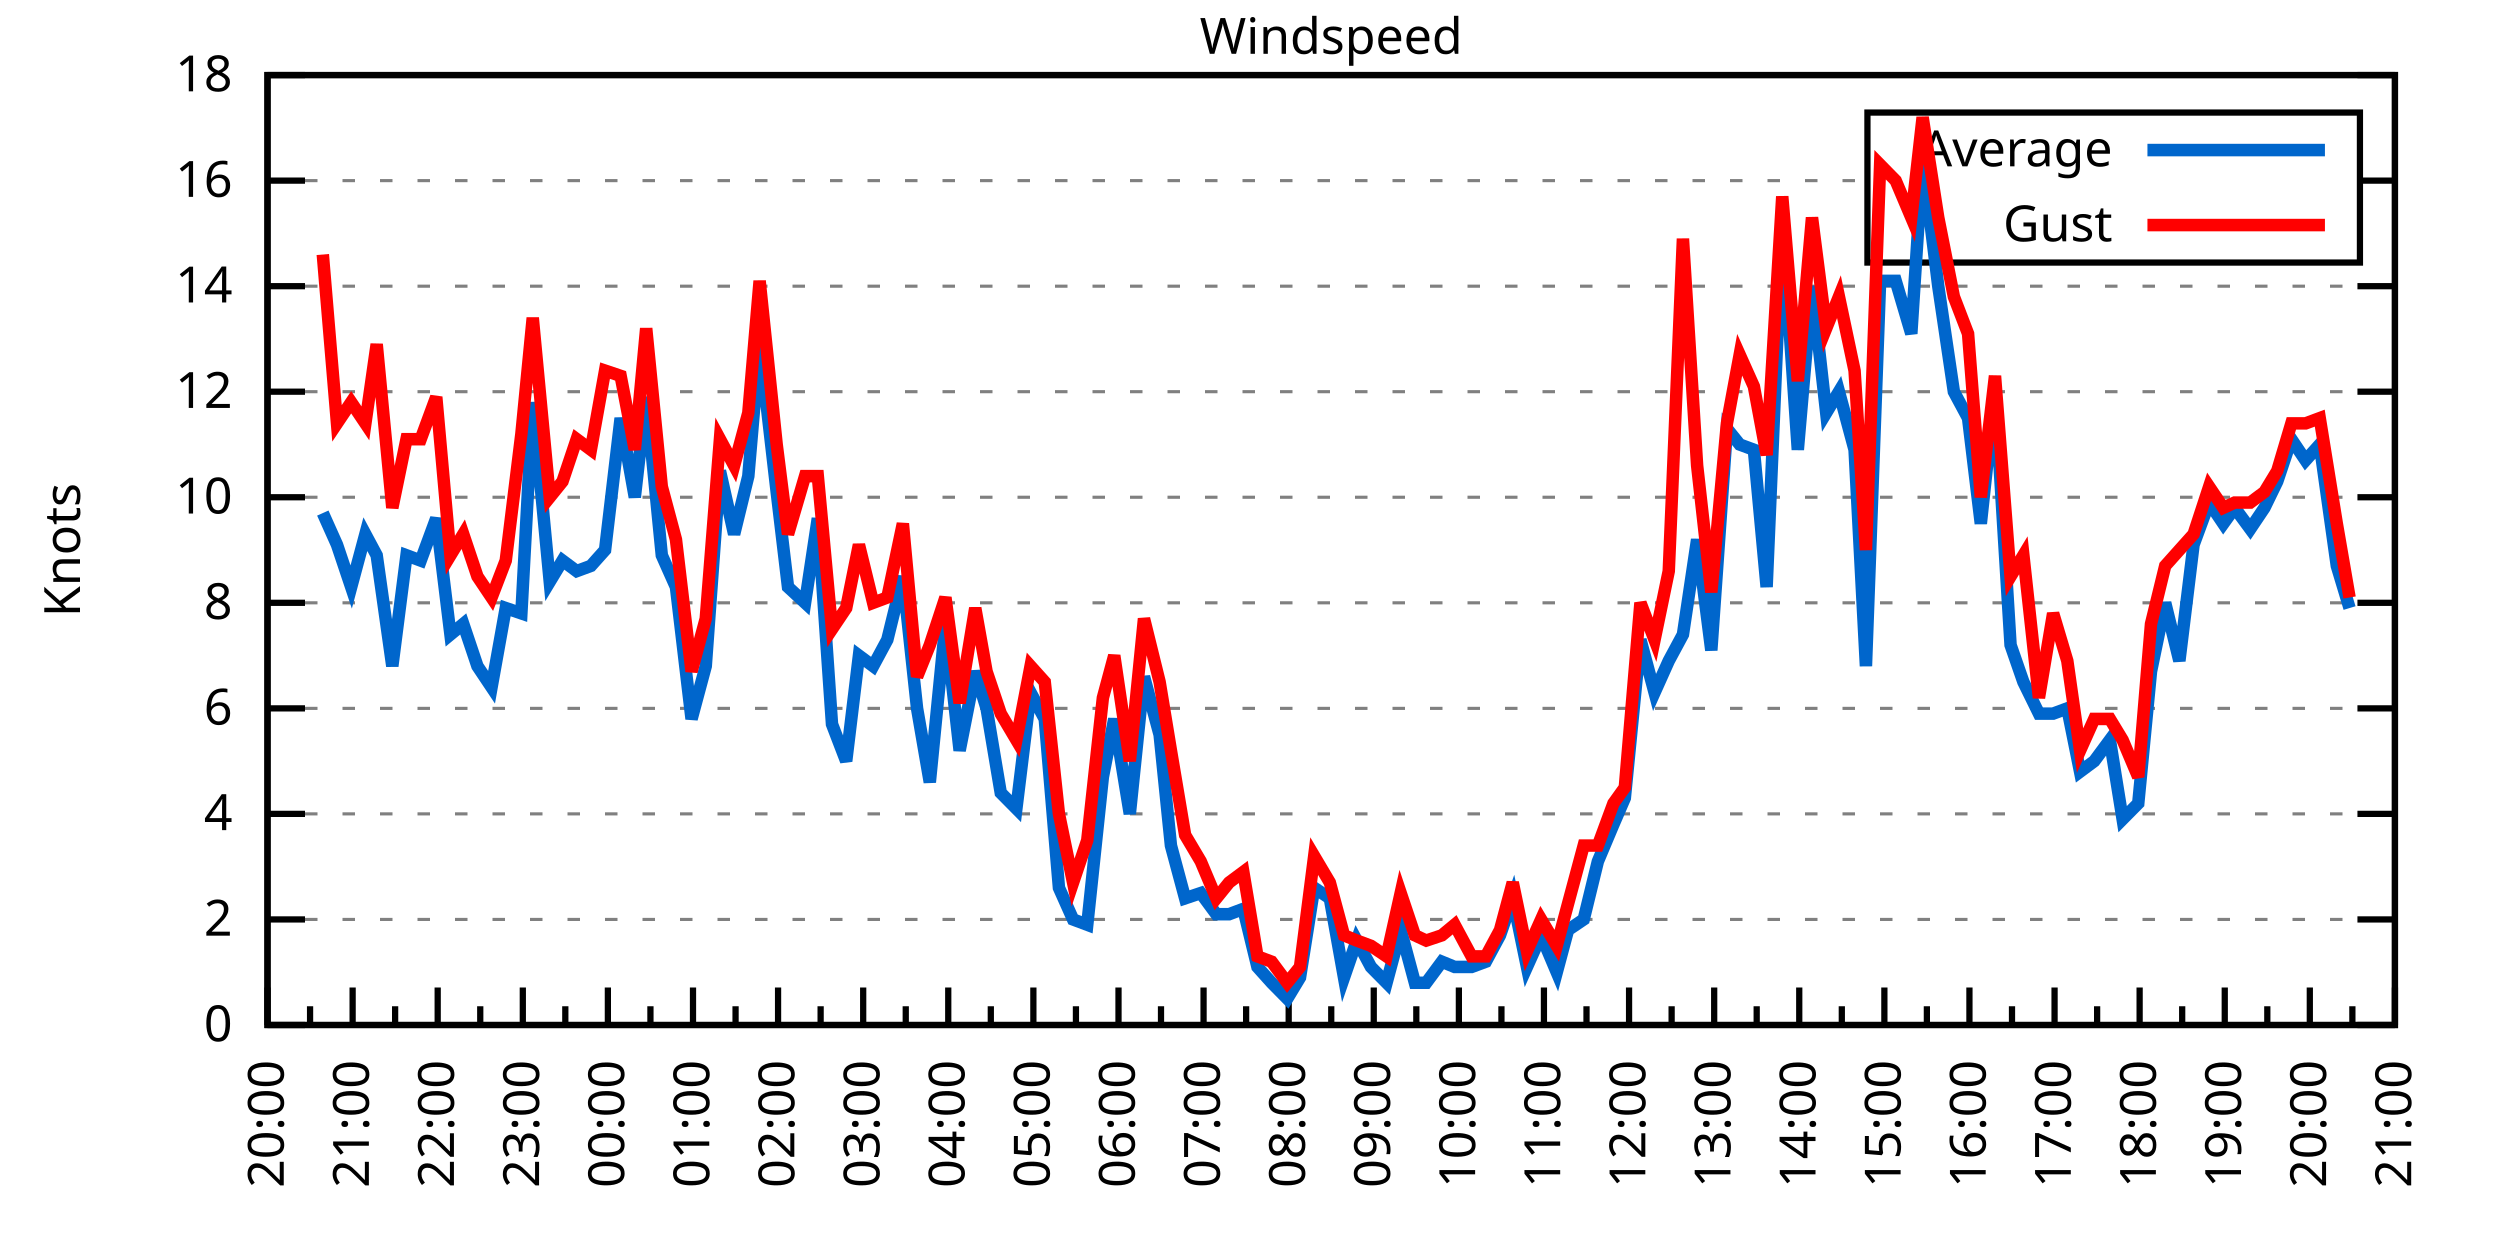
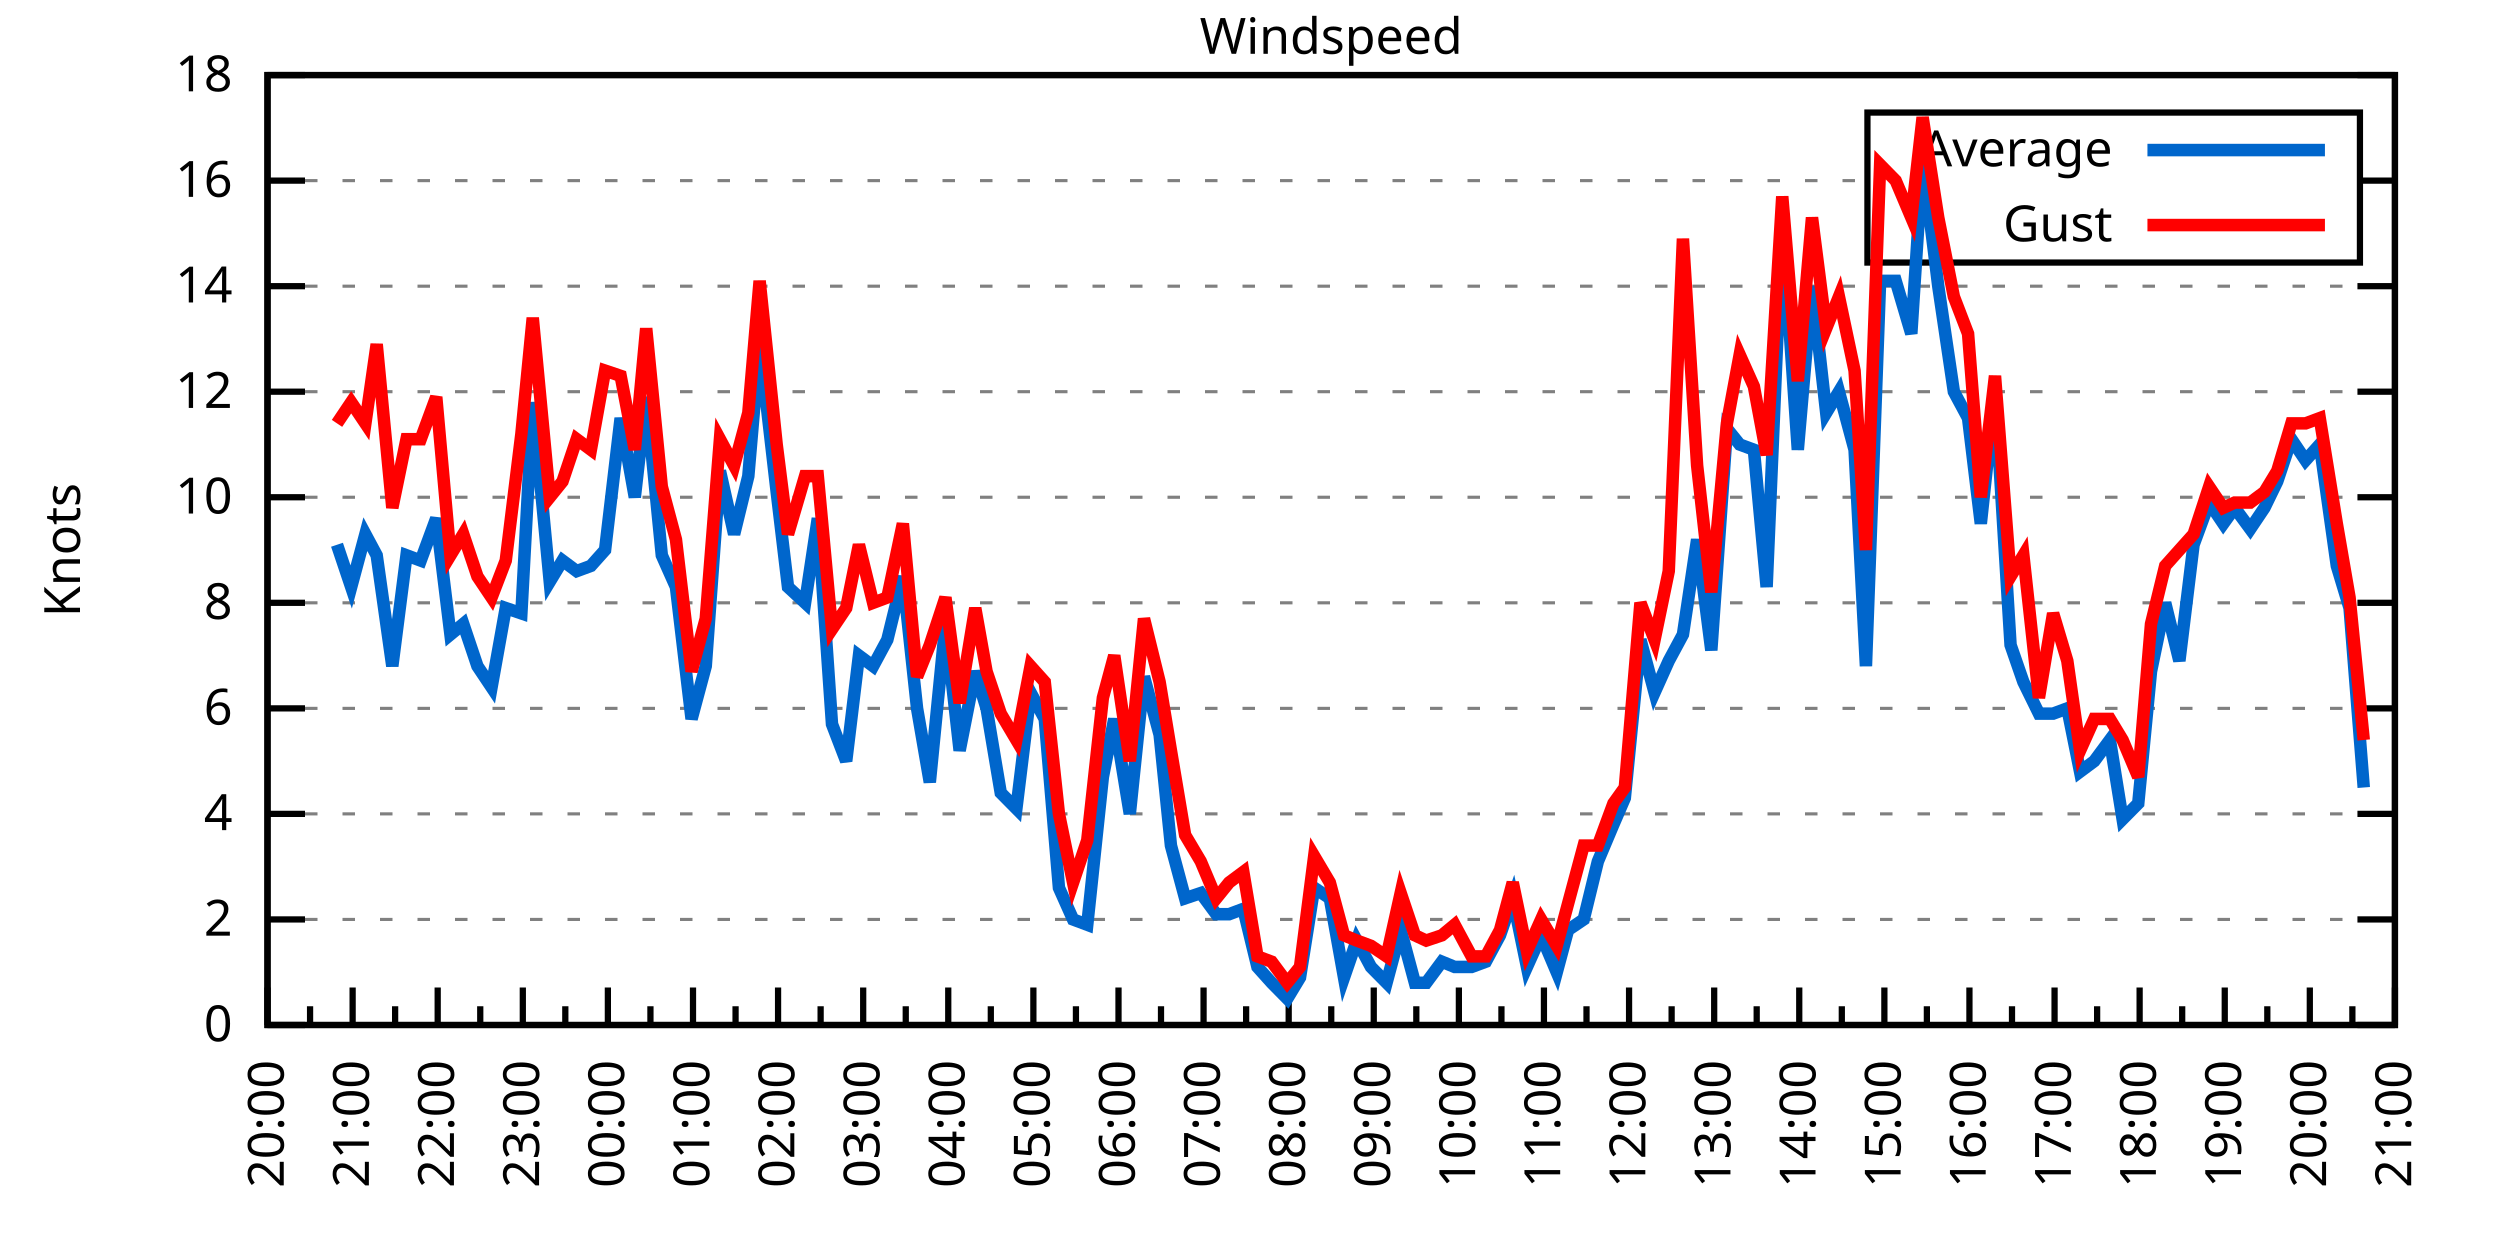
<svg xmlns="http://www.w3.org/2000/svg" xmlns:xlink="http://www.w3.org/1999/xlink" width="400" height="200" viewBox="0 0 400 200">
  <g id="gnuplot_canvas">
    <rect x="0" y="0" width="400" height="200" fill="none" />
    <defs>
      <circle id="gpDot" r="0.5" stroke-width="0.5" stroke="currentColor" />
      <path id="gpPt0" stroke-width="0.333" stroke="currentColor" d="M-1,0 h2 M0,-1 v2" />
      <path id="gpPt1" stroke-width="0.333" stroke="currentColor" d="M-1,-1 L1,1 M1,-1 L-1,1" />
      <path id="gpPt2" stroke-width="0.333" stroke="currentColor" d="M-1,0 L1,0 M0,-1 L0,1 M-1,-1 L1,1 M-1,1 L1,-1" />
      <rect id="gpPt3" stroke-width="0.333" stroke="currentColor" x="-1" y="-1" width="2" height="2" />
      <rect id="gpPt4" stroke-width="0.333" stroke="currentColor" fill="currentColor" x="-1" y="-1" width="2" height="2" />
      <circle id="gpPt5" stroke-width="0.333" stroke="currentColor" cx="0" cy="0" r="1" />
      <use xlink:href="#gpPt5" id="gpPt6" fill="currentColor" stroke="none" />
      <path id="gpPt7" stroke-width="0.333" stroke="currentColor" d="M0,-1.33 L-1.33,0.67 L1.33,0.67 z" />
      <use xlink:href="#gpPt7" id="gpPt8" fill="currentColor" stroke="none" />
      <use xlink:href="#gpPt7" id="gpPt9" stroke="currentColor" transform="rotate(180)" />
      <use xlink:href="#gpPt9" id="gpPt10" fill="currentColor" stroke="none" />
      <use xlink:href="#gpPt3" id="gpPt11" stroke="currentColor" transform="rotate(45)" />
      <use xlink:href="#gpPt11" id="gpPt12" fill="currentColor" stroke="none" />
      <path id="gpPt13" stroke-width="0.333" stroke="currentColor" d="M0,1.330 L1.265,0.411 L0.782,-1.067 L-0.782,-1.076 L-1.265,0.411 z" />
      <use xlink:href="#gpPt13" id="gpPt14" fill="currentColor" stroke="none" />
      <filter id="textbox" filterUnits="objectBoundingBox" x="0" y="0" height="1" width="1">
        <feFlood flood-color="white" flood-opacity="1" result="bgnd" />
        <feComposite in="SourceGraphic" in2="bgnd" operator="atop" />
      </filter>
      <filter id="greybox" filterUnits="objectBoundingBox" x="0" y="0" height="1" width="1">
        <feFlood flood-color="lightgrey" flood-opacity="1" result="grey" />
        <feComposite in="SourceGraphic" in2="grey" operator="atop" />
      </filter>
    </defs>
    <g fill="none" color="white" stroke="currentColor" stroke-width="1.00" stroke-linecap="butt" stroke-linejoin="miter">
</g>
    <g fill="none" color="black" stroke="currentColor" stroke-width="1.00" stroke-linecap="butt" stroke-linejoin="miter">
      <g stroke="none" shape-rendering="crispEdges">
        <polygon fill="rgb(255, 255, 255)" points="42.80,164.00 383.18,164.00 383.18,12.02 42.80,12.02 " />
      </g>
    </g>
    <g fill="none" color="black" stroke="currentColor" stroke-width="1.00" stroke-linecap="butt" stroke-linejoin="miter">
</g>
    <g fill="none" color="black" stroke="black" stroke-width="0.50" stroke-linecap="butt" stroke-linejoin="miter">
</g>
    <g fill="none" color="gray" stroke="currentColor" stroke-width="0.50" stroke-linecap="butt" stroke-linejoin="miter">
      <path stroke="gray" stroke-dasharray="2,4" class="gridline" d="M42.80,164.00 L383.19,164.00  " />
    </g>
    <g fill="none" color="gray" stroke="gray" stroke-width="1.00" stroke-linecap="butt" stroke-linejoin="miter">
</g>
    <g fill="none" color="black" stroke="currentColor" stroke-width="1.00" stroke-linecap="butt" stroke-linejoin="miter">
      <path stroke="black" d="M42.80,164.00 L48.80,164.00 M383.19,164.00 L377.19,164.00  " />
      <g transform="translate(37.20,166.60)" stroke="none" fill="black" font-family="Sans" font-size="8.00" text-anchor="end">
        <text>
          <tspan font-family="Sans"> 0</tspan>
        </text>
      </g>
    </g>
    <g fill="none" color="black" stroke="currentColor" stroke-width="1.00" stroke-linecap="butt" stroke-linejoin="miter">
</g>
    <g fill="none" color="black" stroke="black" stroke-width="0.50" stroke-linecap="butt" stroke-linejoin="miter">
</g>
    <g fill="none" color="gray" stroke="currentColor" stroke-width="0.50" stroke-linecap="butt" stroke-linejoin="miter">
      <path stroke="gray" stroke-dasharray="2,4" class="gridline" d="M42.80,147.11 L383.19,147.11  " />
    </g>
    <g fill="none" color="gray" stroke="gray" stroke-width="1.00" stroke-linecap="butt" stroke-linejoin="miter">
</g>
    <g fill="none" color="black" stroke="currentColor" stroke-width="1.00" stroke-linecap="butt" stroke-linejoin="miter">
      <path stroke="black" d="M42.80,147.11 L48.80,147.11 M383.19,147.11 L377.19,147.11  " />
      <g transform="translate(37.20,149.71)" stroke="none" fill="black" font-family="Sans" font-size="8.00" text-anchor="end">
        <text>
          <tspan font-family="Sans"> 2</tspan>
        </text>
      </g>
    </g>
    <g fill="none" color="black" stroke="currentColor" stroke-width="1.00" stroke-linecap="butt" stroke-linejoin="miter">
</g>
    <g fill="none" color="black" stroke="black" stroke-width="0.50" stroke-linecap="butt" stroke-linejoin="miter">
</g>
    <g fill="none" color="gray" stroke="currentColor" stroke-width="0.50" stroke-linecap="butt" stroke-linejoin="miter">
      <path stroke="gray" stroke-dasharray="2,4" class="gridline" d="M42.80,130.22 L383.19,130.22  " />
    </g>
    <g fill="none" color="gray" stroke="gray" stroke-width="1.00" stroke-linecap="butt" stroke-linejoin="miter">
</g>
    <g fill="none" color="black" stroke="currentColor" stroke-width="1.00" stroke-linecap="butt" stroke-linejoin="miter">
      <path stroke="black" d="M42.80,130.22 L48.80,130.22 M383.19,130.22 L377.19,130.22  " />
      <g transform="translate(37.20,132.82)" stroke="none" fill="black" font-family="Sans" font-size="8.00" text-anchor="end">
        <text>
          <tspan font-family="Sans"> 4</tspan>
        </text>
      </g>
    </g>
    <g fill="none" color="black" stroke="currentColor" stroke-width="1.00" stroke-linecap="butt" stroke-linejoin="miter">
</g>
    <g fill="none" color="black" stroke="black" stroke-width="0.50" stroke-linecap="butt" stroke-linejoin="miter">
</g>
    <g fill="none" color="gray" stroke="currentColor" stroke-width="0.50" stroke-linecap="butt" stroke-linejoin="miter">
      <path stroke="gray" stroke-dasharray="2,4" class="gridline" d="M42.80,113.34 L383.19,113.34  " />
    </g>
    <g fill="none" color="gray" stroke="gray" stroke-width="1.00" stroke-linecap="butt" stroke-linejoin="miter">
</g>
    <g fill="none" color="black" stroke="currentColor" stroke-width="1.00" stroke-linecap="butt" stroke-linejoin="miter">
      <path stroke="black" d="M42.80,113.34 L48.80,113.34 M383.19,113.34 L377.19,113.34  " />
      <g transform="translate(37.20,115.94)" stroke="none" fill="black" font-family="Sans" font-size="8.00" text-anchor="end">
        <text>
          <tspan font-family="Sans"> 6</tspan>
        </text>
      </g>
    </g>
    <g fill="none" color="black" stroke="currentColor" stroke-width="1.00" stroke-linecap="butt" stroke-linejoin="miter">
</g>
    <g fill="none" color="black" stroke="black" stroke-width="0.50" stroke-linecap="butt" stroke-linejoin="miter">
</g>
    <g fill="none" color="gray" stroke="currentColor" stroke-width="0.50" stroke-linecap="butt" stroke-linejoin="miter">
      <path stroke="gray" stroke-dasharray="2,4" class="gridline" d="M42.80,96.45 L383.19,96.45  " />
    </g>
    <g fill="none" color="gray" stroke="gray" stroke-width="1.00" stroke-linecap="butt" stroke-linejoin="miter">
</g>
    <g fill="none" color="black" stroke="currentColor" stroke-width="1.00" stroke-linecap="butt" stroke-linejoin="miter">
      <path stroke="black" d="M42.80,96.45 L48.80,96.45 M383.19,96.45 L377.19,96.45  " />
      <g transform="translate(37.20,99.05)" stroke="none" fill="black" font-family="Sans" font-size="8.00" text-anchor="end">
        <text>
          <tspan font-family="Sans"> 8</tspan>
        </text>
      </g>
    </g>
    <g fill="none" color="black" stroke="currentColor" stroke-width="1.00" stroke-linecap="butt" stroke-linejoin="miter">
</g>
    <g fill="none" color="black" stroke="black" stroke-width="0.50" stroke-linecap="butt" stroke-linejoin="miter">
</g>
    <g fill="none" color="gray" stroke="currentColor" stroke-width="0.50" stroke-linecap="butt" stroke-linejoin="miter">
      <path stroke="gray" stroke-dasharray="2,4" class="gridline" d="M42.80,79.56 L383.19,79.56  " />
    </g>
    <g fill="none" color="gray" stroke="gray" stroke-width="1.00" stroke-linecap="butt" stroke-linejoin="miter">
</g>
    <g fill="none" color="black" stroke="currentColor" stroke-width="1.00" stroke-linecap="butt" stroke-linejoin="miter">
      <path stroke="black" d="M42.80,79.56 L48.80,79.56 M383.19,79.56 L377.19,79.56  " />
      <g transform="translate(37.20,82.16)" stroke="none" fill="black" font-family="Sans" font-size="8.00" text-anchor="end">
        <text>
          <tspan font-family="Sans"> 10</tspan>
        </text>
      </g>
    </g>
    <g fill="none" color="black" stroke="currentColor" stroke-width="1.00" stroke-linecap="butt" stroke-linejoin="miter">
</g>
    <g fill="none" color="black" stroke="black" stroke-width="0.50" stroke-linecap="butt" stroke-linejoin="miter">
</g>
    <g fill="none" color="gray" stroke="currentColor" stroke-width="0.50" stroke-linecap="butt" stroke-linejoin="miter">
      <path stroke="gray" stroke-dasharray="2,4" class="gridline" d="M42.80,62.67 L383.19,62.67  " />
    </g>
    <g fill="none" color="gray" stroke="gray" stroke-width="1.00" stroke-linecap="butt" stroke-linejoin="miter">
</g>
    <g fill="none" color="black" stroke="currentColor" stroke-width="1.00" stroke-linecap="butt" stroke-linejoin="miter">
      <path stroke="black" d="M42.80,62.67 L48.80,62.67 M383.19,62.67 L377.19,62.67  " />
      <g transform="translate(37.20,65.27)" stroke="none" fill="black" font-family="Sans" font-size="8.00" text-anchor="end">
        <text>
          <tspan font-family="Sans"> 12</tspan>
        </text>
      </g>
    </g>
    <g fill="none" color="black" stroke="currentColor" stroke-width="1.00" stroke-linecap="butt" stroke-linejoin="miter">
</g>
    <g fill="none" color="black" stroke="black" stroke-width="0.50" stroke-linecap="butt" stroke-linejoin="miter">
</g>
    <g fill="none" color="gray" stroke="currentColor" stroke-width="0.50" stroke-linecap="butt" stroke-linejoin="miter">
      <path stroke="gray" stroke-dasharray="2,4" class="gridline" d="M42.80,45.79 L383.19,45.79  " />
    </g>
    <g fill="none" color="gray" stroke="gray" stroke-width="1.00" stroke-linecap="butt" stroke-linejoin="miter">
</g>
    <g fill="none" color="black" stroke="currentColor" stroke-width="1.00" stroke-linecap="butt" stroke-linejoin="miter">
      <path stroke="black" d="M42.80,45.79 L48.80,45.79 M383.19,45.79 L377.19,45.79  " />
      <g transform="translate(37.20,48.39)" stroke="none" fill="black" font-family="Sans" font-size="8.00" text-anchor="end">
        <text>
          <tspan font-family="Sans"> 14</tspan>
        </text>
      </g>
    </g>
    <g fill="none" color="black" stroke="currentColor" stroke-width="1.00" stroke-linecap="butt" stroke-linejoin="miter">
</g>
    <g fill="none" color="black" stroke="black" stroke-width="0.50" stroke-linecap="butt" stroke-linejoin="miter">
</g>
    <g fill="none" color="gray" stroke="currentColor" stroke-width="0.50" stroke-linecap="butt" stroke-linejoin="miter">
      <path stroke="gray" stroke-dasharray="2,4" class="gridline" d="M42.80,28.90 L298.79,28.90 M377.59,28.90 L383.19,28.90  " />
    </g>
    <g fill="none" color="gray" stroke="gray" stroke-width="1.00" stroke-linecap="butt" stroke-linejoin="miter">
</g>
    <g fill="none" color="black" stroke="currentColor" stroke-width="1.00" stroke-linecap="butt" stroke-linejoin="miter">
      <path stroke="black" d="M42.80,28.90 L48.80,28.90 M383.19,28.90 L377.19,28.90  " />
      <g transform="translate(37.20,31.50)" stroke="none" fill="black" font-family="Sans" font-size="8.00" text-anchor="end">
        <text>
          <tspan font-family="Sans"> 16</tspan>
        </text>
      </g>
    </g>
    <g fill="none" color="black" stroke="currentColor" stroke-width="1.00" stroke-linecap="butt" stroke-linejoin="miter">
</g>
    <g fill="none" color="black" stroke="black" stroke-width="0.50" stroke-linecap="butt" stroke-linejoin="miter">
</g>
    <g fill="none" color="gray" stroke="currentColor" stroke-width="0.50" stroke-linecap="butt" stroke-linejoin="miter">
      <path stroke="gray" stroke-dasharray="2,4" class="gridline" d="M42.80,12.01 L383.19,12.01  " />
    </g>
    <g fill="none" color="gray" stroke="gray" stroke-width="1.00" stroke-linecap="butt" stroke-linejoin="miter">
</g>
    <g fill="none" color="black" stroke="currentColor" stroke-width="1.00" stroke-linecap="butt" stroke-linejoin="miter">
      <path stroke="black" d="M42.80,12.01 L48.80,12.01 M383.19,12.01 L377.19,12.01  " />
      <g transform="translate(37.20,14.61)" stroke="none" fill="black" font-family="Sans" font-size="8.00" text-anchor="end">
        <text>
          <tspan font-family="Sans"> 18</tspan>
        </text>
      </g>
    </g>
    <g fill="none" color="black" stroke="currentColor" stroke-width="1.00" stroke-linecap="butt" stroke-linejoin="miter">
      <path stroke="black" d="M42.80,164.00 L42.80,158.00  " />
      <g transform="translate(45.40,169.60) rotate(270)" stroke="none" fill="black" font-family="Sans" font-size="8.00" text-anchor="end">
        <text>
          <tspan font-family="Sans">20:00</tspan>
        </text>
      </g>
    </g>
    <g fill="none" color="black" stroke="currentColor" stroke-width="1.00" stroke-linecap="butt" stroke-linejoin="miter">
      <path stroke="black" d="M49.61,164.00 L49.61,161.00 M56.42,164.00 L56.42,158.00  " />
      <g transform="translate(59.02,169.60) rotate(270)" stroke="none" fill="black" font-family="Sans" font-size="8.00" text-anchor="end">
        <text>
          <tspan font-family="Sans">21:00</tspan>
        </text>
      </g>
    </g>
    <g fill="none" color="black" stroke="currentColor" stroke-width="1.00" stroke-linecap="butt" stroke-linejoin="miter">
      <path stroke="black" d="M63.22,164.00 L63.22,161.00 M70.03,164.00 L70.03,158.00  " />
      <g transform="translate(72.63,169.60) rotate(270)" stroke="none" fill="black" font-family="Sans" font-size="8.00" text-anchor="end">
        <text>
          <tspan font-family="Sans">22:00</tspan>
        </text>
      </g>
    </g>
    <g fill="none" color="black" stroke="currentColor" stroke-width="1.00" stroke-linecap="butt" stroke-linejoin="miter">
      <path stroke="black" d="M76.84,164.00 L76.84,161.00 M83.65,164.00 L83.65,158.00  " />
      <g transform="translate(86.25,169.60) rotate(270)" stroke="none" fill="black" font-family="Sans" font-size="8.00" text-anchor="end">
        <text>
          <tspan font-family="Sans">23:00</tspan>
        </text>
      </g>
    </g>
    <g fill="none" color="black" stroke="currentColor" stroke-width="1.00" stroke-linecap="butt" stroke-linejoin="miter">
      <path stroke="black" d="M90.45,164.00 L90.45,161.00 M97.26,164.00 L97.26,158.00  " />
      <g transform="translate(99.86,169.60) rotate(270)" stroke="none" fill="black" font-family="Sans" font-size="8.00" text-anchor="end">
        <text>
          <tspan font-family="Sans">00:00</tspan>
        </text>
      </g>
    </g>
    <g fill="none" color="black" stroke="currentColor" stroke-width="1.00" stroke-linecap="butt" stroke-linejoin="miter">
      <path stroke="black" d="M104.07,164.00 L104.07,161.00 M110.88,164.00 L110.88,158.00  " />
      <g transform="translate(113.48,169.60) rotate(270)" stroke="none" fill="black" font-family="Sans" font-size="8.00" text-anchor="end">
        <text>
          <tspan font-family="Sans">01:00</tspan>
        </text>
      </g>
    </g>
    <g fill="none" color="black" stroke="currentColor" stroke-width="1.00" stroke-linecap="butt" stroke-linejoin="miter">
      <path stroke="black" d="M117.69,164.00 L117.69,161.00 M124.49,164.00 L124.49,158.00  " />
      <g transform="translate(127.09,169.60) rotate(270)" stroke="none" fill="black" font-family="Sans" font-size="8.00" text-anchor="end">
        <text>
          <tspan font-family="Sans">02:00</tspan>
        </text>
      </g>
    </g>
    <g fill="none" color="black" stroke="currentColor" stroke-width="1.00" stroke-linecap="butt" stroke-linejoin="miter">
      <path stroke="black" d="M131.30,164.00 L131.30,161.00 M138.11,164.00 L138.11,158.00  " />
      <g transform="translate(140.71,169.60) rotate(270)" stroke="none" fill="black" font-family="Sans" font-size="8.00" text-anchor="end">
        <text>
          <tspan font-family="Sans">03:00</tspan>
        </text>
      </g>
    </g>
    <g fill="none" color="black" stroke="currentColor" stroke-width="1.00" stroke-linecap="butt" stroke-linejoin="miter">
      <path stroke="black" d="M144.92,164.00 L144.92,161.00 M151.72,164.00 L151.72,158.00  " />
      <g transform="translate(154.32,169.60) rotate(270)" stroke="none" fill="black" font-family="Sans" font-size="8.00" text-anchor="end">
        <text>
          <tspan font-family="Sans">04:00</tspan>
        </text>
      </g>
    </g>
    <g fill="none" color="black" stroke="currentColor" stroke-width="1.00" stroke-linecap="butt" stroke-linejoin="miter">
      <path stroke="black" d="M158.53,164.00 L158.53,161.00 M165.34,164.00 L165.34,158.00  " />
      <g transform="translate(167.94,169.60) rotate(270)" stroke="none" fill="black" font-family="Sans" font-size="8.00" text-anchor="end">
        <text>
          <tspan font-family="Sans">05:00</tspan>
        </text>
      </g>
    </g>
    <g fill="none" color="black" stroke="currentColor" stroke-width="1.00" stroke-linecap="butt" stroke-linejoin="miter">
      <path stroke="black" d="M172.15,164.00 L172.15,161.00 M178.96,164.00 L178.96,158.00  " />
      <g transform="translate(181.56,169.60) rotate(270)" stroke="none" fill="black" font-family="Sans" font-size="8.00" text-anchor="end">
        <text>
          <tspan font-family="Sans">06:00</tspan>
        </text>
      </g>
    </g>
    <g fill="none" color="black" stroke="currentColor" stroke-width="1.00" stroke-linecap="butt" stroke-linejoin="miter">
      <path stroke="black" d="M185.76,164.00 L185.76,161.00 M192.57,164.00 L192.57,158.00  " />
      <g transform="translate(195.17,169.60) rotate(270)" stroke="none" fill="black" font-family="Sans" font-size="8.00" text-anchor="end">
        <text>
          <tspan font-family="Sans">07:00</tspan>
        </text>
      </g>
    </g>
    <g fill="none" color="black" stroke="currentColor" stroke-width="1.00" stroke-linecap="butt" stroke-linejoin="miter">
      <path stroke="black" d="M199.38,164.00 L199.38,161.00 M206.19,164.00 L206.19,158.00  " />
      <g transform="translate(208.79,169.60) rotate(270)" stroke="none" fill="black" font-family="Sans" font-size="8.00" text-anchor="end">
        <text>
          <tspan font-family="Sans">08:00</tspan>
        </text>
      </g>
    </g>
    <g fill="none" color="black" stroke="currentColor" stroke-width="1.00" stroke-linecap="butt" stroke-linejoin="miter">
      <path stroke="black" d="M213.00,164.00 L213.00,161.00 M219.80,164.00 L219.80,158.00  " />
      <g transform="translate(222.40,169.60) rotate(270)" stroke="none" fill="black" font-family="Sans" font-size="8.00" text-anchor="end">
        <text>
          <tspan font-family="Sans">09:00</tspan>
        </text>
      </g>
    </g>
    <g fill="none" color="black" stroke="currentColor" stroke-width="1.00" stroke-linecap="butt" stroke-linejoin="miter">
      <path stroke="black" d="M226.61,164.00 L226.61,161.00 M233.42,164.00 L233.42,158.00  " />
      <g transform="translate(236.02,169.60) rotate(270)" stroke="none" fill="black" font-family="Sans" font-size="8.00" text-anchor="end">
        <text>
          <tspan font-family="Sans">10:00</tspan>
        </text>
      </g>
    </g>
    <g fill="none" color="black" stroke="currentColor" stroke-width="1.00" stroke-linecap="butt" stroke-linejoin="miter">
      <path stroke="black" d="M240.23,164.00 L240.23,161.00 M247.03,164.00 L247.03,158.00  " />
      <g transform="translate(249.63,169.60) rotate(270)" stroke="none" fill="black" font-family="Sans" font-size="8.00" text-anchor="end">
        <text>
          <tspan font-family="Sans">11:00</tspan>
        </text>
      </g>
    </g>
    <g fill="none" color="black" stroke="currentColor" stroke-width="1.00" stroke-linecap="butt" stroke-linejoin="miter">
      <path stroke="black" d="M253.84,164.00 L253.84,161.00 M260.65,164.00 L260.65,158.00  " />
      <g transform="translate(263.25,169.60) rotate(270)" stroke="none" fill="black" font-family="Sans" font-size="8.00" text-anchor="end">
        <text>
          <tspan font-family="Sans">12:00</tspan>
        </text>
      </g>
    </g>
    <g fill="none" color="black" stroke="currentColor" stroke-width="1.00" stroke-linecap="butt" stroke-linejoin="miter">
      <path stroke="black" d="M267.46,164.00 L267.46,161.00 M274.27,164.00 L274.27,158.00  " />
      <g transform="translate(276.87,169.60) rotate(270)" stroke="none" fill="black" font-family="Sans" font-size="8.00" text-anchor="end">
        <text>
          <tspan font-family="Sans">13:00</tspan>
        </text>
      </g>
    </g>
    <g fill="none" color="black" stroke="currentColor" stroke-width="1.00" stroke-linecap="butt" stroke-linejoin="miter">
      <path stroke="black" d="M281.07,164.00 L281.07,161.00 M287.88,164.00 L287.88,158.00  " />
      <g transform="translate(290.48,169.60) rotate(270)" stroke="none" fill="black" font-family="Sans" font-size="8.00" text-anchor="end">
        <text>
          <tspan font-family="Sans">14:00</tspan>
        </text>
      </g>
    </g>
    <g fill="none" color="black" stroke="currentColor" stroke-width="1.00" stroke-linecap="butt" stroke-linejoin="miter">
      <path stroke="black" d="M294.69,164.00 L294.69,161.00 M301.50,164.00 L301.50,158.00  " />
      <g transform="translate(304.10,169.60) rotate(270)" stroke="none" fill="black" font-family="Sans" font-size="8.00" text-anchor="end">
        <text>
          <tspan font-family="Sans">15:00</tspan>
        </text>
      </g>
    </g>
    <g fill="none" color="black" stroke="currentColor" stroke-width="1.00" stroke-linecap="butt" stroke-linejoin="miter">
      <path stroke="black" d="M308.30,164.00 L308.30,161.00 M315.11,164.00 L315.11,158.00  " />
      <g transform="translate(317.71,169.60) rotate(270)" stroke="none" fill="black" font-family="Sans" font-size="8.00" text-anchor="end">
        <text>
          <tspan font-family="Sans">16:00</tspan>
        </text>
      </g>
    </g>
    <g fill="none" color="black" stroke="currentColor" stroke-width="1.00" stroke-linecap="butt" stroke-linejoin="miter">
      <path stroke="black" d="M321.92,164.00 L321.92,161.00 M328.73,164.00 L328.73,158.00  " />
      <g transform="translate(331.33,169.60) rotate(270)" stroke="none" fill="black" font-family="Sans" font-size="8.00" text-anchor="end">
        <text>
          <tspan font-family="Sans">17:00</tspan>
        </text>
      </g>
    </g>
    <g fill="none" color="black" stroke="currentColor" stroke-width="1.00" stroke-linecap="butt" stroke-linejoin="miter">
      <path stroke="black" d="M335.54,164.00 L335.54,161.00 M342.34,164.00 L342.34,158.00  " />
      <g transform="translate(344.94,169.60) rotate(270)" stroke="none" fill="black" font-family="Sans" font-size="8.00" text-anchor="end">
        <text>
          <tspan font-family="Sans">18:00</tspan>
        </text>
      </g>
    </g>
    <g fill="none" color="black" stroke="currentColor" stroke-width="1.00" stroke-linecap="butt" stroke-linejoin="miter">
      <path stroke="black" d="M349.15,164.00 L349.15,161.00 M355.96,164.00 L355.96,158.00  " />
      <g transform="translate(358.56,169.60) rotate(270)" stroke="none" fill="black" font-family="Sans" font-size="8.00" text-anchor="end">
        <text>
          <tspan font-family="Sans">19:00</tspan>
        </text>
      </g>
    </g>
    <g fill="none" color="black" stroke="currentColor" stroke-width="1.00" stroke-linecap="butt" stroke-linejoin="miter">
      <path stroke="black" d="M362.77,164.00 L362.77,161.00 M369.57,164.00 L369.57,158.00  " />
      <g transform="translate(372.17,169.60) rotate(270)" stroke="none" fill="black" font-family="Sans" font-size="8.00" text-anchor="end">
        <text>
          <tspan font-family="Sans">20:00</tspan>
        </text>
      </g>
    </g>
    <g fill="none" color="black" stroke="currentColor" stroke-width="1.00" stroke-linecap="butt" stroke-linejoin="miter">
      <path stroke="black" d="M376.38,164.00 L376.38,161.00 M383.19,164.00 L383.19,158.00  " />
      <g transform="translate(385.79,169.60) rotate(270)" stroke="none" fill="black" font-family="Sans" font-size="8.00" text-anchor="end">
        <text>
          <tspan font-family="Sans">21:00</tspan>
        </text>
      </g>
    </g>
    <g fill="none" color="black" stroke="currentColor" stroke-width="1.00" stroke-linecap="butt" stroke-linejoin="miter">
</g>
    <g fill="none" color="black" stroke="currentColor" stroke-width="1.00" stroke-linecap="butt" stroke-linejoin="miter">
      <path stroke="black" d="M42.80,12.01 L42.80,164.00 L383.19,164.00 L383.19,12.01 L42.80,12.01 Z  " />
    </g>
    <g fill="none" color="black" stroke="currentColor" stroke-width="1.00" stroke-linecap="butt" stroke-linejoin="miter">
      <g transform="translate(12.80,88.01) rotate(270)" stroke="none" fill="black" font-family="Sans" font-size="8.00" text-anchor="middle">
        <text>
          <tspan font-family="Sans">Knots</tspan>
        </text>
      </g>
    </g>
    <g fill="none" color="black" stroke="currentColor" stroke-width="1.00" stroke-linecap="butt" stroke-linejoin="miter">
</g>
    <g fill="none" color="black" stroke="currentColor" stroke-width="1.00" stroke-linecap="butt" stroke-linejoin="miter">
      <path stroke="black" d="M298.79,42.01 L298.79,18.01 L377.59,18.01 L377.59,42.01 L298.79,42.01 Z  " />
    </g>
    <g id="Windspeed_plot_1">
      <g fill="none" color="white" stroke="black" stroke-width="2.00" stroke-linecap="butt" stroke-linejoin="miter">
</g>
      <g fill="none" color="black" stroke="currentColor" stroke-width="2.00" stroke-linecap="butt" stroke-linejoin="miter">
        <g transform="translate(337.99,26.61)" stroke="none" fill="black" font-family="Sans" font-size="8.00" text-anchor="end">
          <text>
            <tspan font-family="Sans">Average</tspan>
          </text>
        </g>
      </g>
      <g fill="none" color="black" stroke="currentColor" stroke-width="2.00" stroke-linecap="butt" stroke-linejoin="miter">
-         <path stroke="rgb(  0, 102, 204)" d="M343.59,24.01 L371.99,24.01 M51.65,82.09 L53.92,87.16 L56.19,93.92 L58.46,85.47 L60.27,88.85 L62.77,106.58   L65.04,88.85 L67.31,89.69 L69.80,82.94 L72.07,101.52 L74.12,99.83 L76.39,106.58 L78.65,109.96 L80.92,97.29   L83.42,98.14 L85.24,64.36 L87.96,93.07 L90.00,89.69 L92.27,91.38 L94.54,90.54 L96.81,88.00 L99.30,66.90   L101.57,79.56 L103.39,63.52 L105.89,88.85 L108.15,93.92 L110.65,115.03 L112.92,106.58 L115.19,75.34 L117.46,85.47   L119.73,76.18 L121.54,55.07 L124.27,78.72 L126.08,93.92 L128.81,96.45 L130.85,82.94 L133.12,115.87 L135.39,121.78   L137.43,104.89 L139.70,106.58 L141.97,102.36 L144.46,92.23 L146.73,113.34 L148.77,125.16 L151.27,99.83 L153.54,120.09   L156.04,107.43 L157.85,113.34 L160.12,126.85 L162.62,129.38 L164.89,110.80 L167.16,115.03 L169.43,142.05 L171.69,147.11   L173.96,147.96 L176.46,124.31 L178.28,115.03 L180.77,130.22 L183.04,108.27 L185.54,117.56 L187.35,135.29 L189.62,143.73   L192.12,142.89 L194.61,146.27 L196.66,146.27 L198.93,145.42 L201.19,154.71 L203.46,157.24 L205.96,159.78 L208.00,156.40   L210.27,142.05 L212.77,143.73 L215.04,156.40 L217.08,150.49 L219.35,154.71 L221.85,157.24 L224.11,148.80 L226.38,157.24   L228.20,157.24 L230.70,153.87 L232.74,154.71 L235.46,154.71 L237.73,153.87 L240.00,149.65 L242.04,143.73 L244.31,154.71   L246.58,149.65 L249.08,155.56 L250.89,148.80 L253.39,147.11 L255.66,137.82 L258.15,131.91 L259.97,127.69 L262.47,102.36   L264.73,110.80 L267.00,105.74 L269.27,101.52 L271.54,86.32 L273.81,104.05 L276.31,68.58 L278.35,71.12 L280.62,71.96   L282.66,93.92 L285.16,35.65 L287.65,71.96 L289.92,45.79 L292.19,66.05 L294.23,62.67 L296.73,71.96 L298.55,106.58   L300.82,44.94 L303.31,44.94 L305.81,53.39 L307.62,25.52 L310.12,45.79 L312.62,62.67 L314.89,66.90 L316.93,83.78   L319.20,62.67 L321.69,103.20 L323.74,109.11 L326.23,114.18 L328.50,114.18 L330.77,113.34 L332.81,123.47 L335.08,121.78   L337.58,118.40 L339.62,131.07 L342.12,128.54 L344.16,107.43 L346.43,96.45 L348.70,105.74 L350.97,87.16 L353.46,80.41   L355.73,83.78 L357.55,81.25 L360.04,84.63 L362.31,81.25 L364.36,77.03 L366.62,70.27 L368.89,73.65 L371.16,71.12   L373.89,90.54 L375.93,97.29  " />
+         <path stroke="rgb(  0, 102, 204)" d="M343.59,24.01 L371.99,24.01 M53.92,87.16 L56.19,93.92 L58.46,85.47 L60.27,88.85 L62.77,106.58 L65.04,88.85   L67.31,89.69 L69.80,82.94 L72.07,101.52 L74.12,99.83 L76.39,106.58 L78.65,109.96 L80.92,97.29 L83.42,98.14   L85.24,64.36 L87.96,93.07 L90.00,89.69 L92.27,91.38 L94.54,90.54 L96.81,88.00 L99.30,66.90 L101.57,79.56   L103.39,63.52 L105.89,88.85 L108.15,93.92 L110.65,115.03 L112.92,106.58 L115.19,75.34 L117.46,85.47 L119.73,76.18   L121.54,55.07 L124.27,78.72 L126.08,93.92 L128.81,96.45 L130.85,82.94 L133.12,115.87 L135.39,121.78 L137.43,104.89   L139.70,106.58 L141.97,102.36 L144.46,92.23 L146.73,113.34 L148.77,125.16 L151.27,99.83 L153.54,120.09 L156.04,107.43   L157.85,113.34 L160.12,126.85 L162.62,129.38 L164.89,110.80 L167.16,115.03 L169.43,142.05 L171.69,147.11 L173.96,147.96   L176.46,124.31 L178.28,115.03 L180.77,130.22 L183.04,108.27 L185.54,117.56 L187.35,135.29 L189.62,143.73 L192.12,142.89   L194.61,146.27 L196.66,146.27 L198.93,145.42 L201.19,154.71 L203.46,157.24 L205.96,159.78 L208.00,156.40 L210.27,142.05   L212.77,143.73 L215.04,156.40 L217.08,150.49 L219.35,154.71 L221.85,157.24 L224.11,148.80 L226.38,157.24 L228.20,157.24   L230.70,153.87 L232.74,154.71 L235.46,154.71 L237.73,153.87 L240.00,149.65 L242.04,143.73 L244.31,154.71 L246.58,149.65   L249.08,155.56 L250.89,148.80 L253.39,147.11 L255.66,137.82 L258.15,131.91 L259.97,127.69 L262.47,102.36 L264.73,110.80   L267.00,105.74 L269.27,101.52 L271.54,86.32 L273.81,104.05 L276.31,68.58 L278.35,71.12 L280.62,71.96 L282.66,93.92   L285.16,35.65 L287.65,71.96 L289.92,45.79 L292.19,66.05 L294.23,62.67 L296.73,71.96 L298.55,106.58 L300.82,44.94   L303.31,44.94 L305.81,53.39 L307.62,25.52 L310.12,45.79 L312.62,62.67 L314.89,66.90 L316.93,83.78 L319.20,62.67   L321.69,103.20 L323.74,109.11 L326.23,114.18 L328.50,114.18 L330.77,113.34 L332.81,123.47 L335.08,121.78 L337.58,118.40   L339.62,131.07 L342.12,128.54 L344.16,107.43 L346.43,96.45 L348.70,105.74 L350.97,87.16 L353.46,80.41 L355.73,83.78   L357.55,81.25 L360.04,84.63 L362.31,81.25 L364.36,77.03 L366.62,70.27 L368.89,73.65 L371.16,71.12 L373.89,90.54   L375.93,97.29 L378.20,126.00  " />
      </g>
    </g>
    <g id="Windspeed_plot_2">
      <g fill="none" color="black" stroke="currentColor" stroke-width="2.00" stroke-linecap="butt" stroke-linejoin="miter">
        <g transform="translate(337.99,38.61)" stroke="none" fill="black" font-family="Sans" font-size="8.00" text-anchor="end">
          <text>
            <tspan font-family="Sans">Gust</tspan>
          </text>
        </g>
      </g>
      <g fill="none" color="black" stroke="currentColor" stroke-width="2.00" stroke-linecap="butt" stroke-linejoin="miter">
-         <path stroke="rgb(255,   0,   0)" d="M343.59,36.01 L371.99,36.01 M51.65,40.72 L53.92,67.74 L56.19,64.36 L58.46,67.74 L60.27,55.07 L62.77,81.25   L65.04,70.27 L67.31,70.27 L69.80,63.52 L72.07,88.85 L74.12,85.47 L76.39,92.23 L78.65,95.60 L80.92,89.69   L83.42,69.43 L85.24,50.85 L87.96,79.56 L90.00,77.03 L92.27,70.27 L94.54,71.96 L96.81,59.30 L99.30,60.14   L101.57,71.96 L103.39,52.54 L105.89,77.87 L108.15,86.32 L110.65,107.43 L112.92,98.98 L115.19,70.27 L117.46,74.49   L119.73,66.05 L121.54,44.94 L124.27,71.12 L126.08,85.47 L128.81,76.18 L130.85,76.18 L133.12,100.67 L135.39,97.29   L137.43,87.16 L139.70,96.45 L141.97,95.60 L144.46,83.78 L146.73,108.27 L148.77,103.20 L151.27,95.60 L153.54,112.49   L156.04,97.29 L157.85,107.43 L160.12,114.18 L162.62,118.40 L164.89,106.58 L167.16,109.11 L169.43,130.22 L171.69,141.20   L173.96,134.45 L176.46,111.65 L178.28,104.89 L180.77,121.78 L183.04,98.98 L185.54,109.11 L187.35,120.09 L189.62,133.60   L192.12,137.82 L194.61,143.73 L196.66,141.20 L198.93,139.51 L201.19,153.02 L203.46,153.87 L205.96,157.24 L208.00,154.71   L210.27,136.98 L212.77,141.20 L215.04,149.65 L217.08,150.49 L219.35,151.33 L221.85,153.02 L224.11,142.89 L226.38,149.65   L228.20,150.49 L230.70,149.65 L232.74,147.96 L235.46,153.02 L237.73,153.02 L240.00,148.80 L242.04,141.20 L244.31,152.18   L246.58,147.11 L249.08,151.33 L250.89,144.58 L253.39,135.29 L255.66,135.29 L258.15,128.54 L259.97,126.00 L262.47,96.45   L264.73,102.36 L267.00,91.38 L269.27,38.19 L271.54,74.49 L273.81,94.76 L276.31,67.74 L278.35,56.76 L280.62,61.83   L282.66,72.81 L285.16,31.43 L287.65,60.98 L289.92,34.81 L292.19,52.54 L294.23,47.47 L296.73,59.30 L298.55,88.00   L300.82,26.36 L303.31,28.90 L305.81,34.81 L307.62,18.77 L310.12,34.81 L312.62,47.47 L314.89,53.39 L316.93,79.56   L319.20,60.14 L321.69,92.23 L323.74,88.85 L326.23,111.65 L328.50,98.14 L330.77,105.74 L332.81,120.09 L335.08,115.03   L337.58,115.03 L339.62,118.40 L342.12,124.31 L344.16,99.83 L346.43,90.54 L348.70,88.00 L350.97,85.47 L353.46,77.87   L355.73,81.25 L357.55,80.41 L360.04,80.41 L362.31,78.72 L364.36,75.34 L366.62,67.74 L368.89,67.74 L371.16,66.90   L373.89,83.78 L375.93,95.60  " />
+         <path stroke="rgb(255,   0,   0)" d="M343.59,36.01 L371.99,36.01 M53.92,67.74 L56.19,64.36 L58.46,67.74 L60.27,55.07 L62.77,81.25 L65.04,70.27   L67.31,70.27 L69.80,63.52 L72.07,88.85 L74.12,85.47 L76.39,92.23 L78.65,95.60 L80.92,89.69 L83.42,69.43   L85.24,50.85 L87.96,79.56 L90.00,77.03 L92.27,70.27 L94.54,71.96 L96.81,59.30 L99.30,60.14 L101.57,71.96   L103.39,52.54 L105.89,77.87 L108.15,86.32 L110.65,107.43 L112.92,98.98 L115.19,70.27 L117.46,74.49 L119.73,66.05   L121.54,44.94 L124.27,71.12 L126.08,85.47 L128.81,76.18 L130.85,76.18 L133.12,100.67 L135.39,97.29 L137.43,87.16   L139.70,96.45 L141.97,95.60 L144.46,83.78 L146.73,108.27 L148.77,103.20 L151.27,95.60 L153.54,112.49 L156.04,97.29   L157.85,107.43 L160.12,114.18 L162.62,118.40 L164.89,106.58 L167.16,109.11 L169.43,130.22 L171.69,141.20 L173.96,134.45   L176.46,111.65 L178.28,104.89 L180.77,121.78 L183.04,98.98 L185.54,109.11 L187.35,120.09 L189.62,133.60 L192.12,137.82   L194.61,143.73 L196.66,141.20 L198.93,139.51 L201.19,153.02 L203.46,153.87 L205.96,157.24 L208.00,154.71 L210.27,136.98   L212.77,141.20 L215.04,149.65 L217.08,150.49 L219.35,151.33 L221.85,153.02 L224.11,142.89 L226.38,149.65 L228.20,150.49   L230.70,149.65 L232.74,147.96 L235.46,153.02 L237.73,153.02 L240.00,148.80 L242.04,141.20 L244.31,152.18 L246.58,147.11   L249.08,151.33 L250.89,144.58 L253.39,135.29 L255.66,135.29 L258.15,128.54 L259.97,126.00 L262.47,96.45 L264.73,102.36   L267.00,91.38 L269.27,38.19 L271.54,74.49 L273.81,94.76 L276.31,67.74 L278.35,56.76 L280.62,61.83 L282.66,72.81   L285.16,31.43 L287.65,60.98 L289.92,34.81 L292.19,52.54 L294.23,47.47 L296.73,59.30 L298.55,88.00 L300.82,26.36   L303.31,28.90 L305.81,34.81 L307.62,18.77 L310.12,34.81 L312.62,47.47 L314.89,53.39 L316.93,79.56 L319.20,60.14   L321.69,92.23 L323.74,88.85 L326.23,111.65 L328.50,98.14 L330.77,105.74 L332.81,120.09 L335.08,115.03 L337.58,115.03   L339.62,118.40 L342.12,124.31 L344.16,99.83 L346.43,90.54 L348.70,88.00 L350.97,85.47 L353.46,77.87 L355.73,81.25   L357.55,80.41 L360.04,80.41 L362.31,78.72 L364.36,75.34 L366.62,67.74 L368.89,67.74 L371.16,66.90 L373.89,83.78   L375.93,95.60 L378.20,118.40  " />
      </g>
    </g>
    <g fill="none" color="black" stroke="currentColor" stroke-width="2.00" stroke-linecap="butt" stroke-linejoin="miter">
</g>
    <g fill="none" color="black" stroke="black" stroke-width="1.00" stroke-linecap="butt" stroke-linejoin="miter">
</g>
    <g fill="none" color="black" stroke="currentColor" stroke-width="1.00" stroke-linecap="butt" stroke-linejoin="miter">
      <path stroke="black" d="M42.80,12.01 L42.80,164.00 L383.19,164.00 L383.19,12.01 L42.80,12.01 Z  " />
    </g>
    <g fill="none" color="black" stroke="currentColor" stroke-width="1.00" stroke-linecap="butt" stroke-linejoin="miter">
      <g transform="translate(212.99,8.61)" stroke="none" fill="black" font-family="Sans" font-size="8.00" text-anchor="middle">
        <text>
          <tspan font-family="Sans">Windspeed</tspan>
        </text>
      </g>
    </g>
    <g fill="none" color="black" stroke="currentColor" stroke-width="1.00" stroke-linecap="butt" stroke-linejoin="miter">
</g>
  </g>
</svg>
